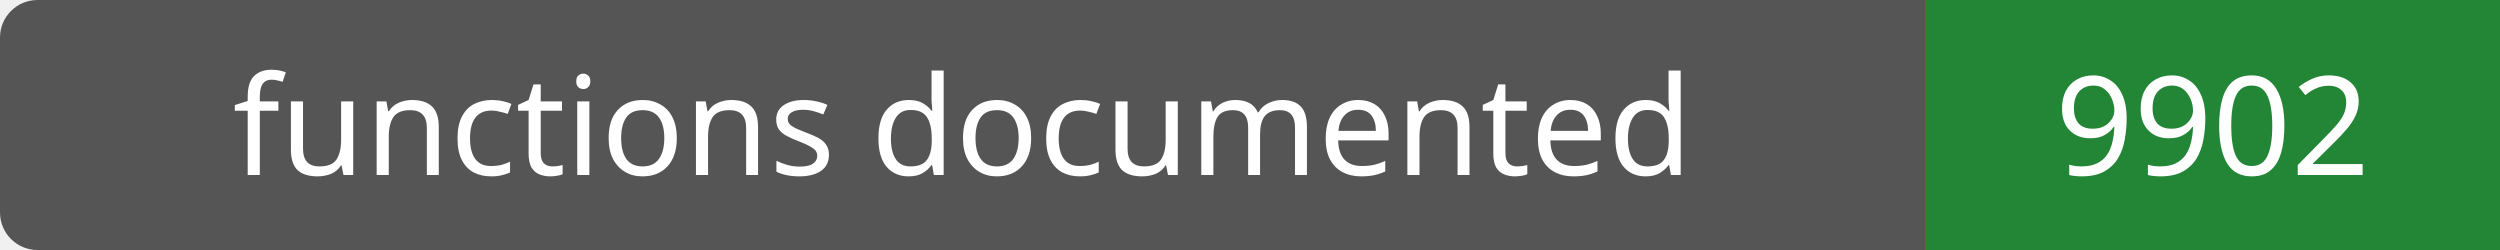
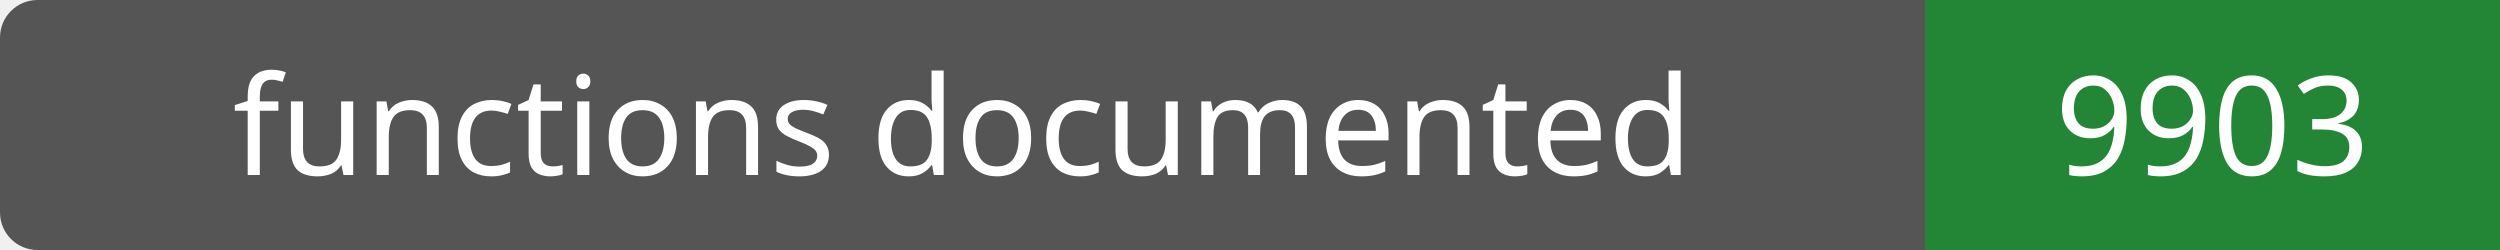
- <svg xmlns="http://www.w3.org/2000/svg" width="200" height="20" role="img" aria-label="functions documented: 9902">
+ <svg xmlns="http://www.w3.org/2000/svg" width="200" height="20" role="img" aria-label="functions documented: 9903">
  <rect width="200" height="20" rx="3" fill="#555" />
  <path fill="#238636" d="M154 0h46v20H154z" />
  <g fill="#fff" text-anchor="middle" font-family="Verdana,sans-serif" font-size="11">
    <text x="77.0" y="14">functions documented</text>
-     <text x="177.0" y="14">9902</text>
+     <text x="177.0" y="14">9903</text>
  </g>
</svg>
